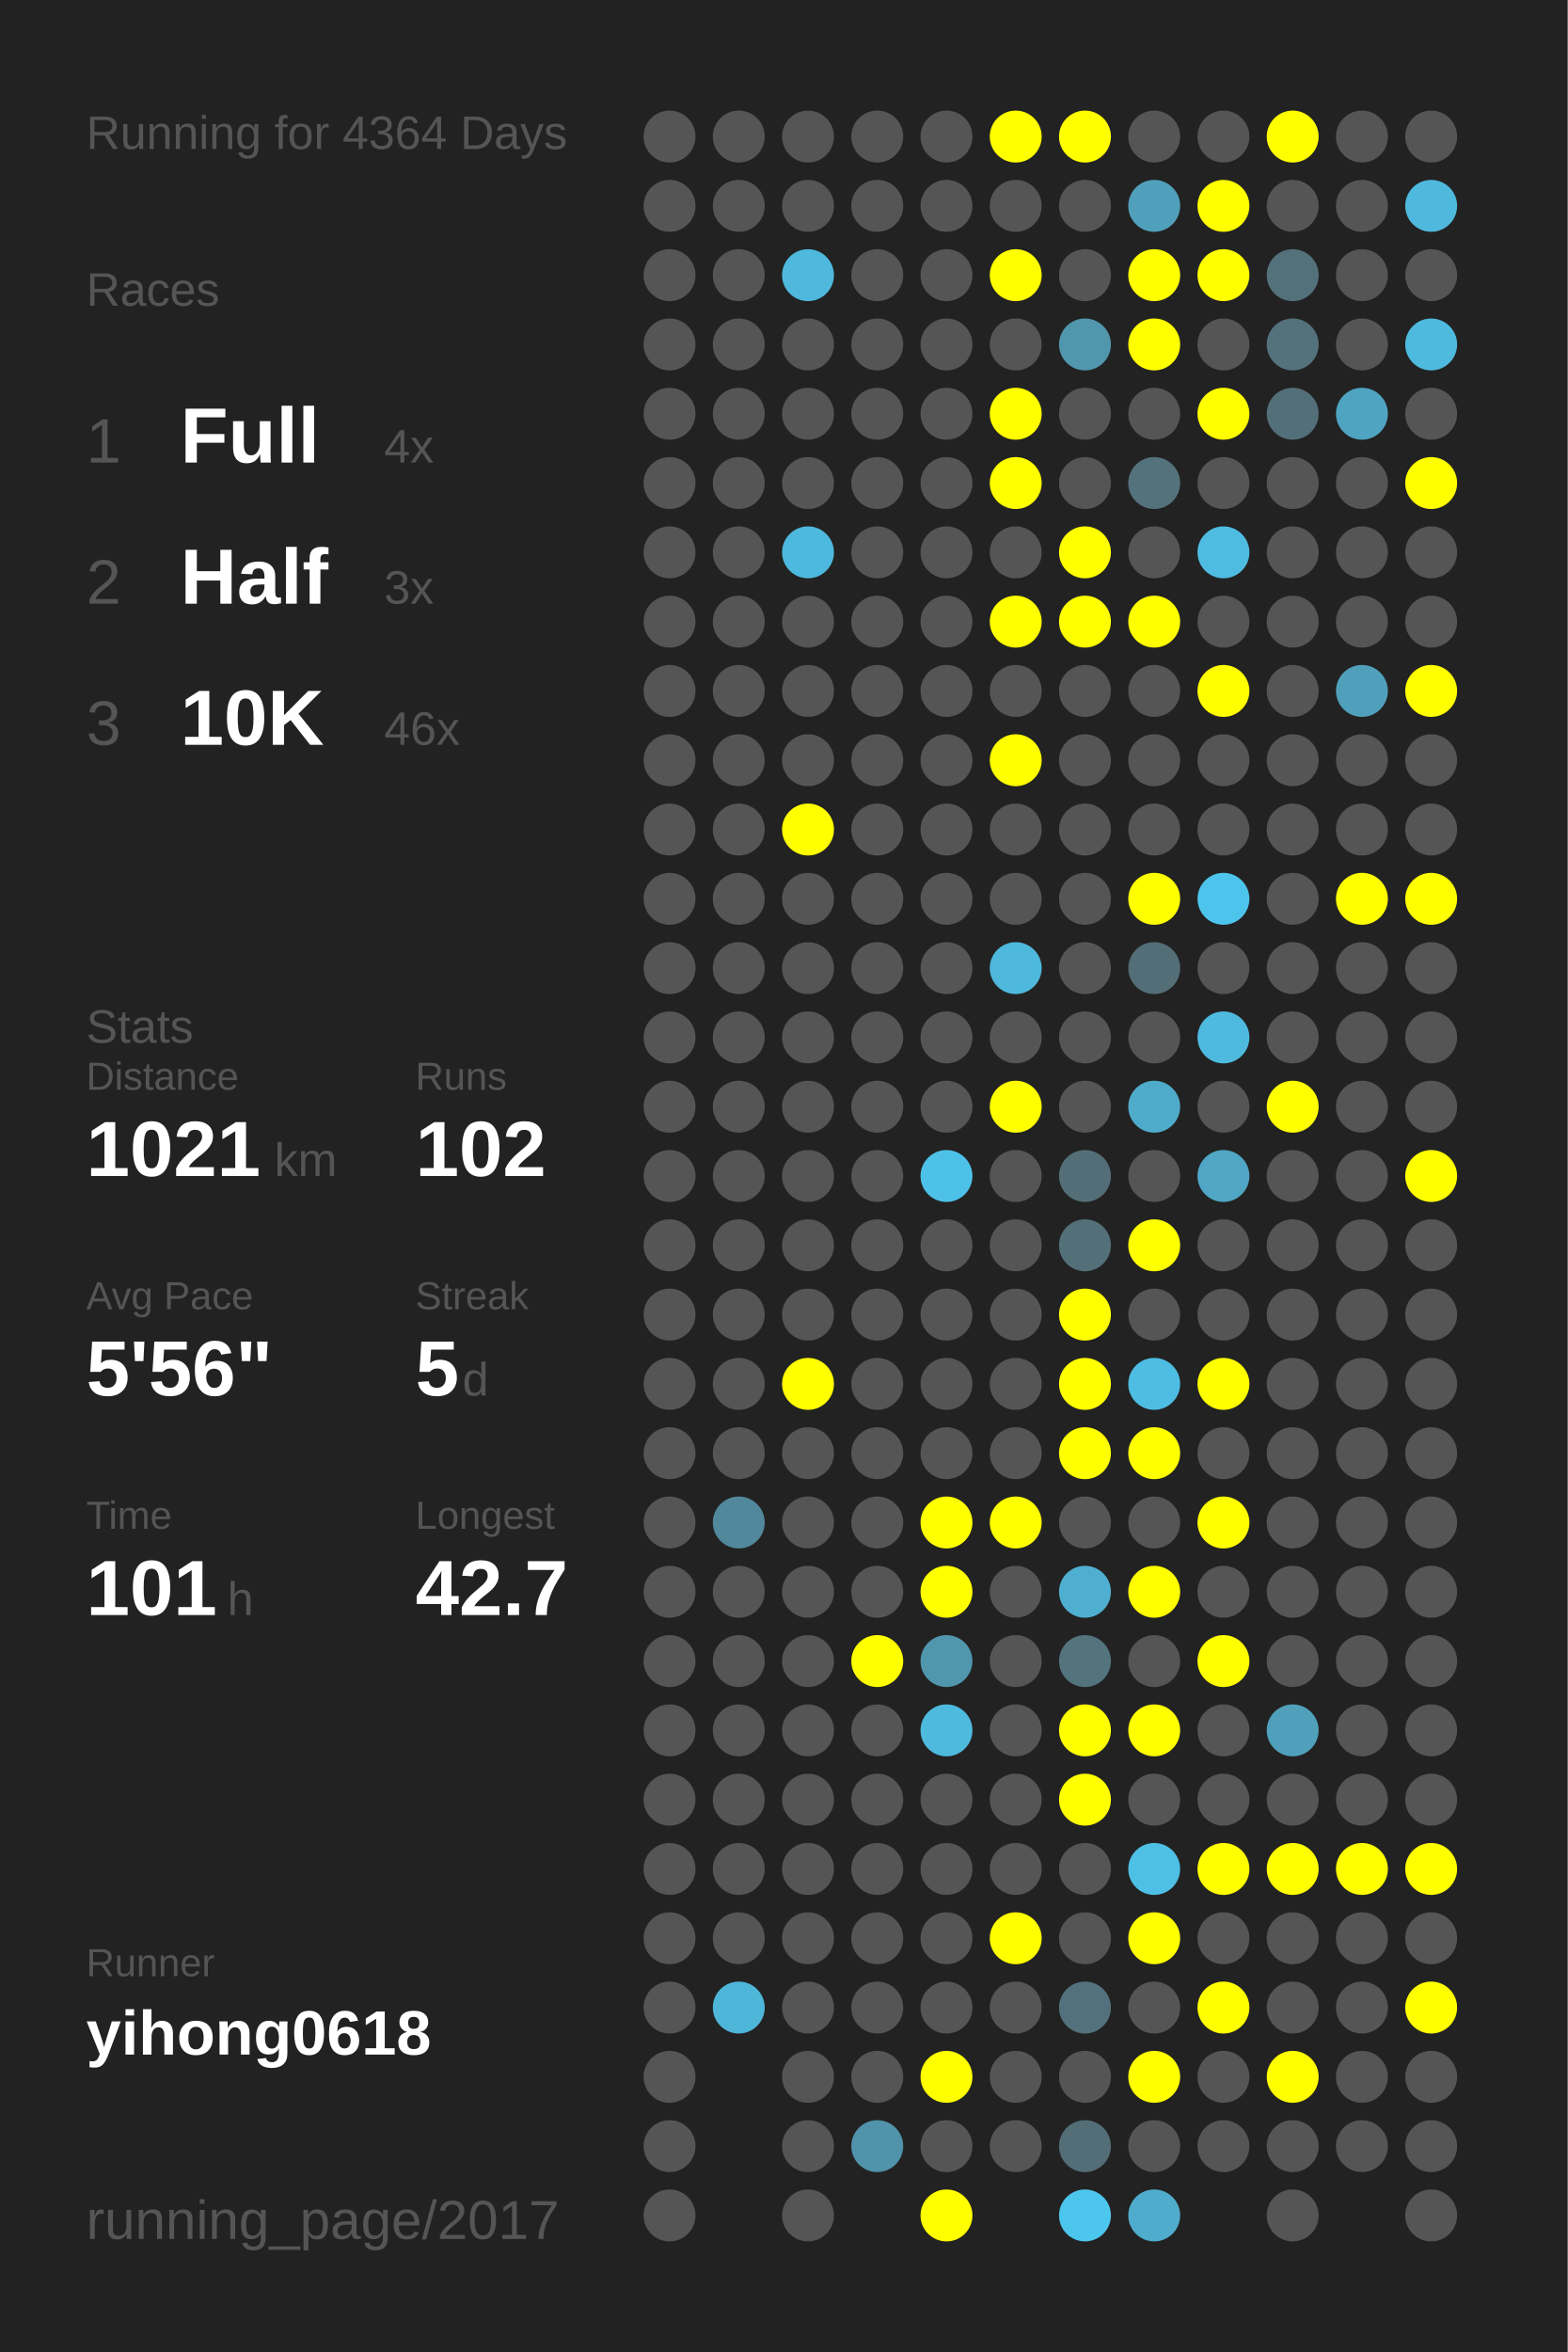
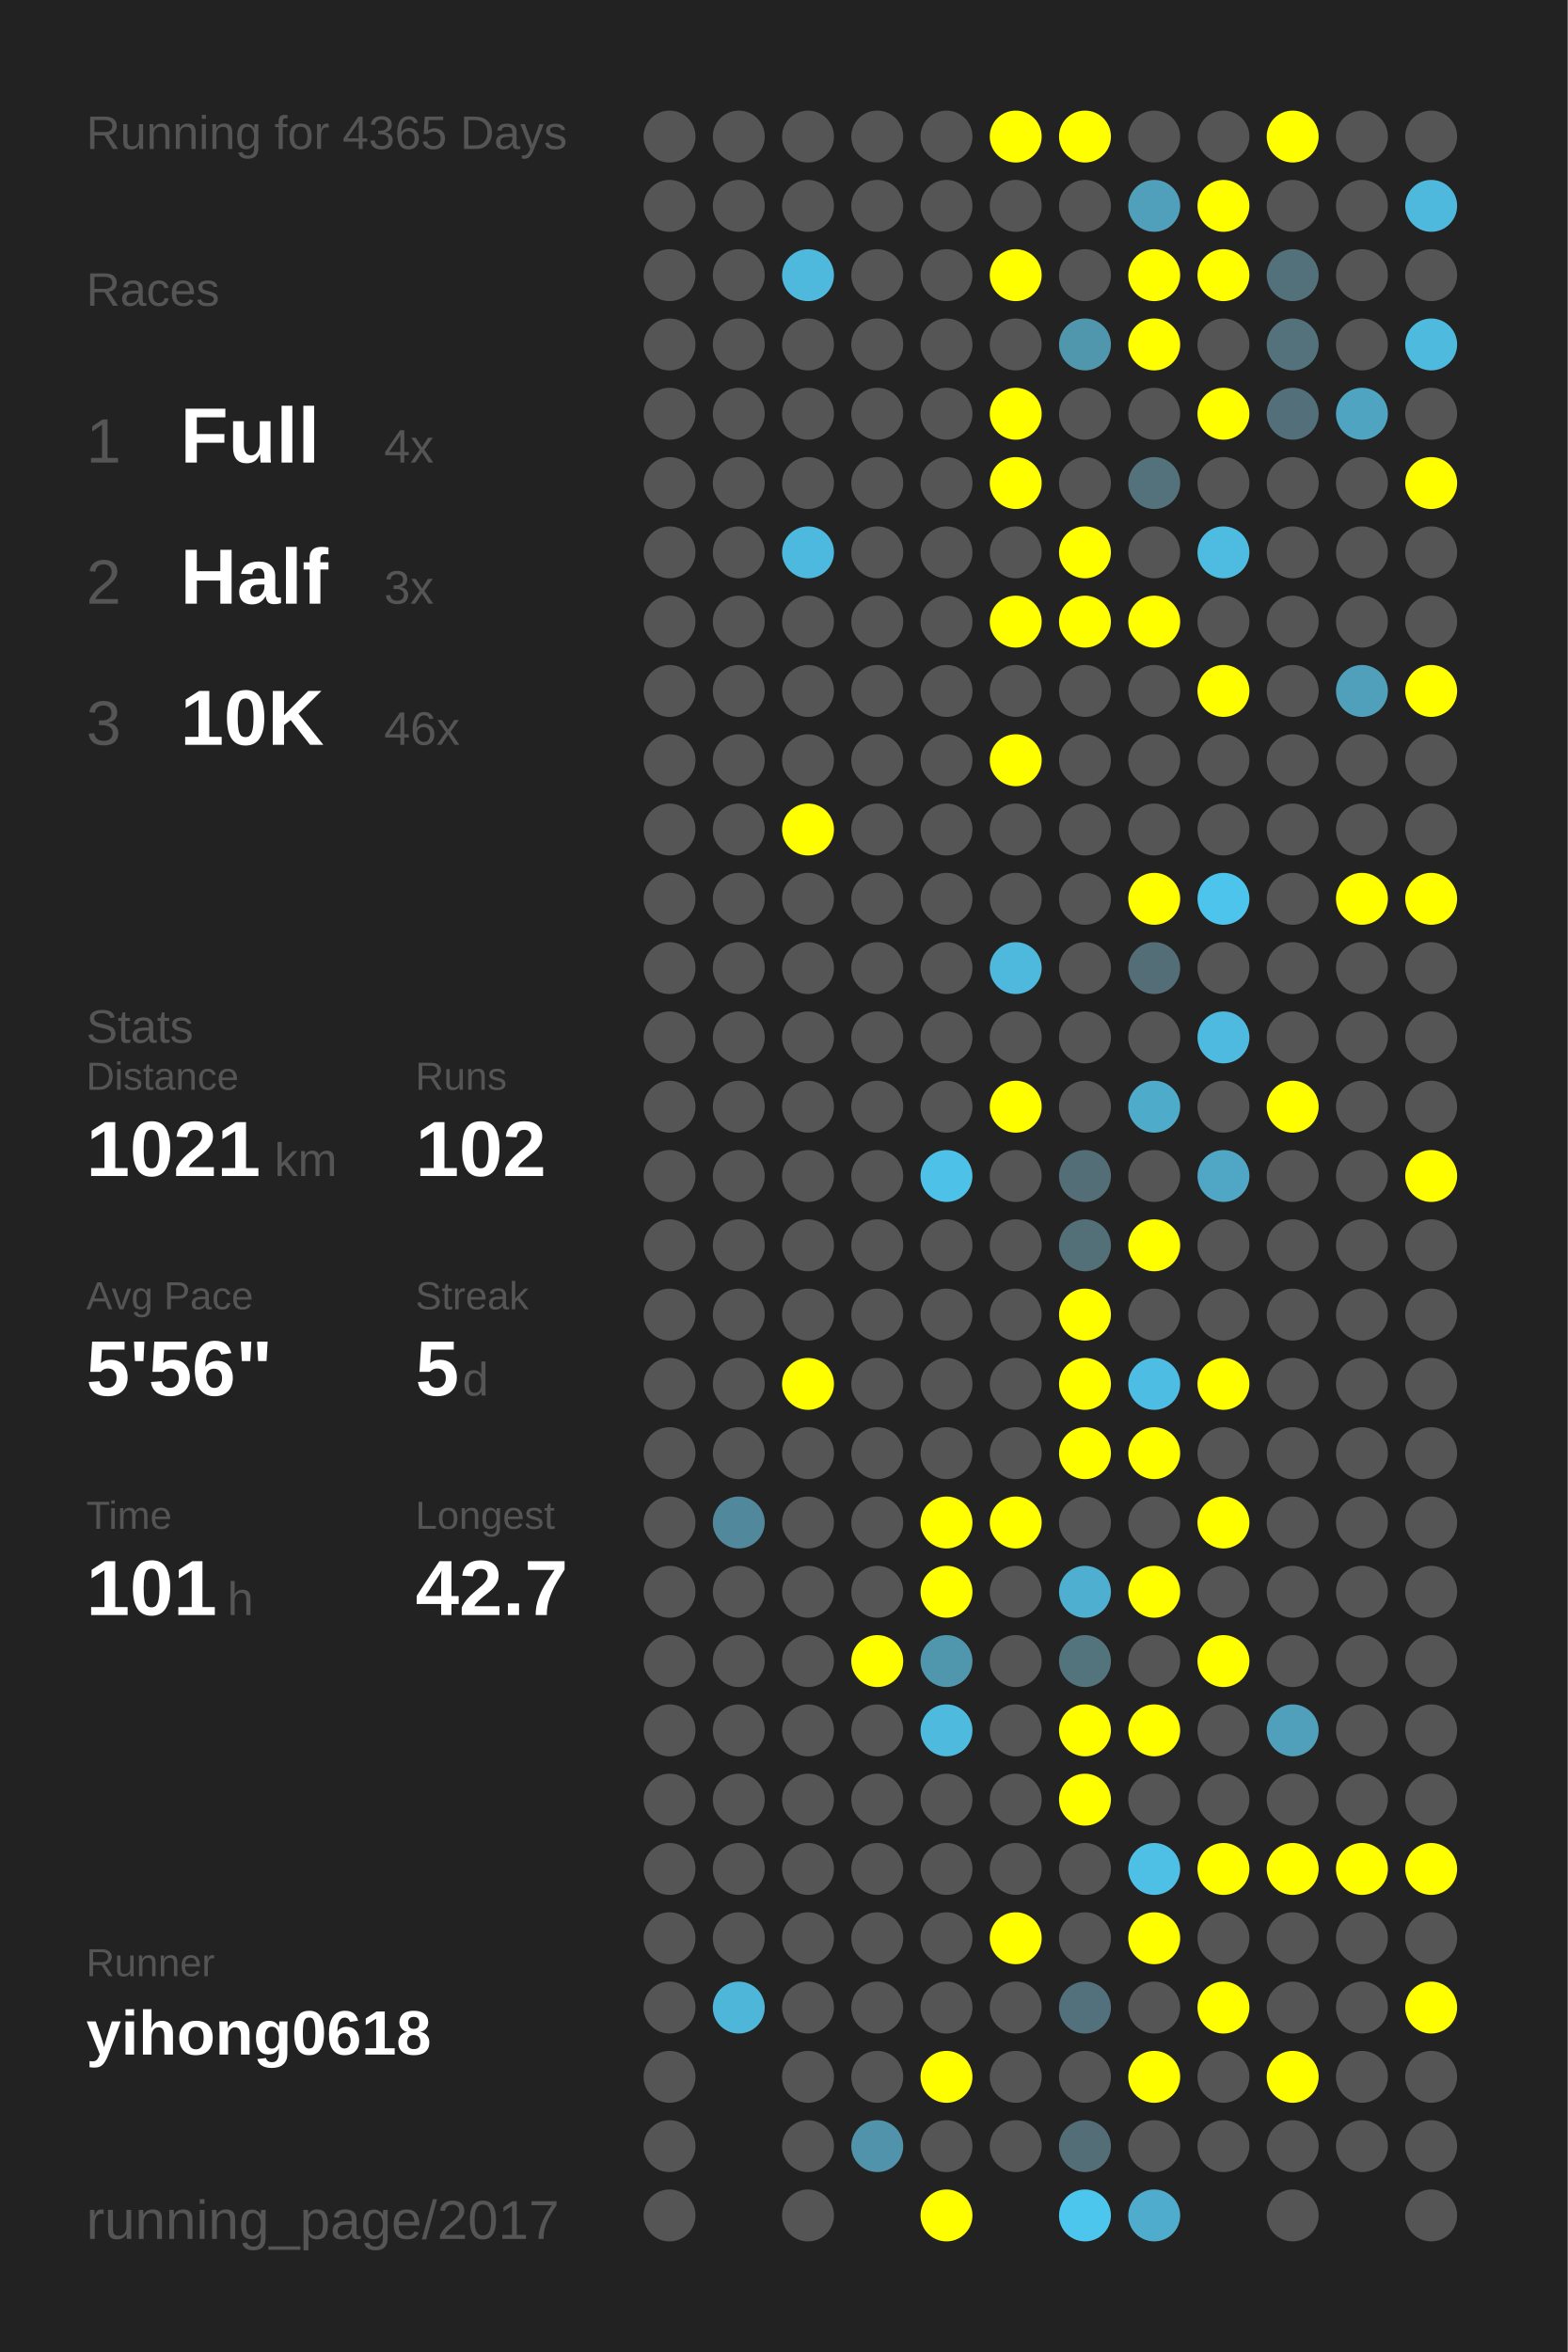
<svg xmlns="http://www.w3.org/2000/svg" baseProfile="full" height="300mm" version="1.1" viewBox="0,0,200,300" width="200mm">
  <defs />
  <rect fill="#222222" height="300" width="200" x="0" y="0" />
-   <text fill="#555555" style="font-size:6px; font-family:Arial;" x="11" y="19">Running for 4364 Days</text>
+   <text fill="#555555" style="font-size:6px; font-family:Arial;" x="11" y="19">Running for 4365 Days</text>
  <text fill="#555555" style="font-size:6px; font-family:Arial;" x="11" y="39">Races</text>
  <text fill="#555555" style="font-size:8px; font-family:Arial;" x="11" y="59">1</text>
  <text fill="#FFFFFF" style="font-size:10px; font-family:Arial; font-weight:bold;" x="23" y="59">Full</text>
  <text fill="#555555" style="font-size:6px; font-family:Arial;" x="49" y="59">4x</text>
  <text fill="#555555" style="font-size:8px; font-family:Arial;" x="11" y="77">2</text>
  <text fill="#FFFFFF" style="font-size:10px; font-family:Arial; font-weight:bold;" x="23" y="77">Half</text>
  <text fill="#555555" style="font-size:6px; font-family:Arial;" x="49" y="77">3x</text>
  <text fill="#555555" style="font-size:8px; font-family:Arial;" x="11" y="95">3</text>
  <text fill="#FFFFFF" style="font-size:10px; font-family:Arial; font-weight:bold;" x="23" y="95">10K</text>
  <text fill="#555555" style="font-size:6px; font-family:Arial;" x="49" y="95">46x</text>
  <text fill="#555555" style="font-size:6px; font-family:Arial;" x="11" y="133">Stats</text>
  <text fill="#555555" style="font-size:5px; font-family:Arial;" x="11" y="139">Distance</text>
  <text fill="#FFFFFF" style="font-size:10px; font-family:Arial; font-weight:bold;" x="11" y="150">1021</text>
  <text fill="#555555" style="font-size:6px; font-family:Arial;" x="35" y="150">km</text>
  <text fill="#555555" style="font-size:5px; font-family:Arial;" x="53" y="139">Runs</text>
  <text fill="#FFFFFF" style="font-size:10px; font-family:Arial; font-weight:bold;" x="53" y="150">102</text>
  <text fill="#555555" style="font-size:5px; font-family:Arial;" x="11" y="167">Avg Pace</text>
  <text fill="#FFFFFF" style="font-size:10px; font-family:Arial; font-weight:bold;" x="11" y="178">5'56"</text>
  <text fill="#555555" style="font-size:5px; font-family:Arial;" x="53" y="167">Streak</text>
  <text fill="#FFFFFF" style="font-size:10px; font-family:Arial; font-weight:bold;" x="53" y="178">5</text>
  <text fill="#555555" style="font-size:6px; font-family:Arial;" x="59" y="178">d</text>
  <text fill="#555555" style="font-size:5px; font-family:Arial;" x="11" y="195">Time</text>
  <text fill="#FFFFFF" style="font-size:10px; font-family:Arial; font-weight:bold;" x="11" y="206">101</text>
  <text fill="#555555" style="font-size:6px; font-family:Arial;" x="29" y="206">h</text>
  <text fill="#555555" style="font-size:5px; font-family:Arial;" x="53" y="195">Longest</text>
  <text fill="#FFFFFF" style="font-size:10px; font-family:Arial; font-weight:bold;" x="53" y="206">42.7</text>
  <text fill="#555555" style="font-size:5px; font-family:Arial;" x="11" y="252.065">Runner</text>
  <text fill="#FFFFFF" style="font-size:8px; font-family:Arial; font-weight:bold;" x="11" y="262.065">yihong0618</text>
  <text fill="#555555" style="font-size:7px; font-family:Arial;" x="11" y="285.581">running_page/2017</text>
  <circle cx="85.417" cy="17.419" fill="#555555" r="3.312" />
  <circle cx="85.417" cy="26.258" fill="#555555" r="3.312" />
  <circle cx="85.417" cy="35.097" fill="#555555" r="3.312" />
  <circle cx="85.417" cy="43.935" fill="#555555" r="3.312" />
  <circle cx="85.417" cy="52.774" fill="#555555" r="3.312" />
  <circle cx="85.417" cy="61.613" fill="#555555" r="3.312" />
  <circle cx="85.417" cy="70.452" fill="#555555" r="3.312" />
  <circle cx="85.417" cy="79.29" fill="#555555" r="3.312" />
  <circle cx="85.417" cy="88.129" fill="#555555" r="3.312" />
  <circle cx="85.417" cy="96.968" fill="#555555" r="3.312" />
  <circle cx="85.417" cy="105.806" fill="#555555" r="3.312" />
  <circle cx="85.417" cy="114.645" fill="#555555" r="3.312" />
  <circle cx="85.417" cy="123.484" fill="#555555" r="3.312" />
  <circle cx="85.417" cy="132.323" fill="#555555" r="3.312" />
  <circle cx="85.417" cy="141.161" fill="#555555" r="3.312" />
  <circle cx="85.417" cy="150" fill="#555555" r="3.312" />
  <circle cx="85.417" cy="158.839" fill="#555555" r="3.312" />
  <circle cx="85.417" cy="167.677" fill="#555555" r="3.312" />
  <circle cx="85.417" cy="176.516" fill="#555555" r="3.312" />
  <circle cx="85.417" cy="185.355" fill="#555555" r="3.312" />
  <circle cx="85.417" cy="194.194" fill="#555555" r="3.312" />
  <circle cx="85.417" cy="203.032" fill="#555555" r="3.312" />
  <circle cx="85.417" cy="211.871" fill="#555555" r="3.312" />
  <circle cx="85.417" cy="220.71" fill="#555555" r="3.312" />
  <circle cx="85.417" cy="229.548" fill="#555555" r="3.312" />
  <circle cx="85.417" cy="238.387" fill="#555555" r="3.312" />
  <circle cx="85.417" cy="247.226" fill="#555555" r="3.312" />
  <circle cx="85.417" cy="256.065" fill="#555555" r="3.312" />
  <circle cx="85.417" cy="264.903" fill="#555555" r="3.312" />
  <circle cx="85.417" cy="273.742" fill="#555555" r="3.312" />
  <circle cx="85.417" cy="282.581" fill="#555555" r="3.312" />
  <circle cx="94.25" cy="17.419" fill="#555555" r="3.312" />
  <circle cx="94.25" cy="26.258" fill="#555555" r="3.312" />
  <circle cx="94.25" cy="35.097" fill="#555555" r="3.312" />
  <circle cx="94.25" cy="43.935" fill="#555555" r="3.312" />
  <circle cx="94.25" cy="52.774" fill="#555555" r="3.312" />
  <circle cx="94.25" cy="61.613" fill="#555555" r="3.312" />
  <circle cx="94.25" cy="70.452" fill="#555555" r="3.312" />
  <circle cx="94.25" cy="79.29" fill="#555555" r="3.312" />
  <circle cx="94.25" cy="88.129" fill="#555555" r="3.312" />
  <circle cx="94.25" cy="96.968" fill="#555555" r="3.312" />
  <circle cx="94.25" cy="105.806" fill="#555555" r="3.312" />
  <circle cx="94.25" cy="114.645" fill="#555555" r="3.312" />
  <circle cx="94.25" cy="123.484" fill="#555555" r="3.312" />
  <circle cx="94.25" cy="132.323" fill="#555555" r="3.312" />
  <circle cx="94.25" cy="141.161" fill="#555555" r="3.312" />
  <circle cx="94.25" cy="150" fill="#555555" r="3.312" />
  <circle cx="94.25" cy="158.839" fill="#555555" r="3.312" />
  <circle cx="94.25" cy="167.677" fill="#555555" r="3.312" />
  <circle cx="94.25" cy="176.516" fill="#555555" r="3.312" />
  <circle cx="94.25" cy="185.355" fill="#555555" r="3.312" />
  <circle cx="94.25" cy="194.194" fill="#51889b" r="3.312" />
  <circle cx="94.25" cy="203.032" fill="#555555" r="3.312" />
  <circle cx="94.25" cy="211.871" fill="#555555" r="3.312" />
  <circle cx="94.25" cy="220.71" fill="#555555" r="3.312" />
  <circle cx="94.25" cy="229.548" fill="#555555" r="3.312" />
  <circle cx="94.25" cy="238.387" fill="#555555" r="3.312" />
  <circle cx="94.25" cy="247.226" fill="#555555" r="3.312" />
  <circle cx="94.25" cy="256.065" fill="#4eb6d8" r="3.312" />
  <circle cx="103.083" cy="17.419" fill="#555555" r="3.312" />
  <circle cx="103.083" cy="26.258" fill="#555555" r="3.312" />
  <circle cx="103.083" cy="35.097" fill="#4eb9dd" r="3.312" />
  <circle cx="103.083" cy="43.935" fill="#555555" r="3.312" />
  <circle cx="103.083" cy="52.774" fill="#555555" r="3.312" />
  <circle cx="103.083" cy="61.613" fill="#555555" r="3.312" />
  <circle cx="103.083" cy="70.452" fill="#4eb9de" r="3.312" />
  <circle cx="103.083" cy="79.29" fill="#555555" r="3.312" />
  <circle cx="103.083" cy="88.129" fill="#555555" r="3.312" />
  <circle cx="103.083" cy="96.968" fill="#555555" r="3.312" />
  <circle cx="103.083" cy="105.806" fill="#FFFF00" r="3.312" />
  <circle cx="103.083" cy="114.645" fill="#555555" r="3.312" />
  <circle cx="103.083" cy="123.484" fill="#555555" r="3.312" />
  <circle cx="103.083" cy="132.323" fill="#555555" r="3.312" />
  <circle cx="103.083" cy="141.161" fill="#555555" r="3.312" />
  <circle cx="103.083" cy="150" fill="#555555" r="3.312" />
  <circle cx="103.083" cy="158.839" fill="#555555" r="3.312" />
  <circle cx="103.083" cy="167.677" fill="#555555" r="3.312" />
  <circle cx="103.083" cy="176.516" fill="#FFFF00" r="3.312" />
  <circle cx="103.083" cy="185.355" fill="#555555" r="3.312" />
  <circle cx="103.083" cy="194.194" fill="#555555" r="3.312" />
  <circle cx="103.083" cy="203.032" fill="#555555" r="3.312" />
  <circle cx="103.083" cy="211.871" fill="#555555" r="3.312" />
  <circle cx="103.083" cy="220.71" fill="#555555" r="3.312" />
  <circle cx="103.083" cy="229.548" fill="#555555" r="3.312" />
  <circle cx="103.083" cy="238.387" fill="#555555" r="3.312" />
  <circle cx="103.083" cy="247.226" fill="#555555" r="3.312" />
  <circle cx="103.083" cy="256.065" fill="#555555" r="3.312" />
  <circle cx="103.083" cy="264.903" fill="#555555" r="3.312" />
  <circle cx="103.083" cy="273.742" fill="#555555" r="3.312" />
  <circle cx="103.083" cy="282.581" fill="#555555" r="3.312" />
  <circle cx="111.917" cy="17.419" fill="#555555" r="3.312" />
  <circle cx="111.917" cy="26.258" fill="#555555" r="3.312" />
  <circle cx="111.917" cy="35.097" fill="#555555" r="3.312" />
  <circle cx="111.917" cy="43.935" fill="#555555" r="3.312" />
  <circle cx="111.917" cy="52.774" fill="#555555" r="3.312" />
  <circle cx="111.917" cy="61.613" fill="#555555" r="3.312" />
  <circle cx="111.917" cy="70.452" fill="#555555" r="3.312" />
  <circle cx="111.917" cy="79.29" fill="#555555" r="3.312" />
  <circle cx="111.917" cy="88.129" fill="#555555" r="3.312" />
  <circle cx="111.917" cy="96.968" fill="#555555" r="3.312" />
  <circle cx="111.917" cy="105.806" fill="#555555" r="3.312" />
  <circle cx="111.917" cy="114.645" fill="#555555" r="3.312" />
  <circle cx="111.917" cy="123.484" fill="#555555" r="3.312" />
  <circle cx="111.917" cy="132.323" fill="#555555" r="3.312" />
  <circle cx="111.917" cy="141.161" fill="#555555" r="3.312" />
  <circle cx="111.917" cy="150" fill="#555555" r="3.312" />
  <circle cx="111.917" cy="158.839" fill="#555555" r="3.312" />
  <circle cx="111.917" cy="167.677" fill="#555555" r="3.312" />
  <circle cx="111.917" cy="176.516" fill="#555555" r="3.312" />
  <circle cx="111.917" cy="185.355" fill="#555555" r="3.312" />
  <circle cx="111.917" cy="194.194" fill="#555555" r="3.312" />
  <circle cx="111.917" cy="203.032" fill="#555555" r="3.312" />
  <circle cx="111.917" cy="211.871" fill="#FFFF00" r="3.312" />
  <circle cx="111.917" cy="220.71" fill="#555555" r="3.312" />
  <circle cx="111.917" cy="229.548" fill="#555555" r="3.312" />
  <circle cx="111.917" cy="238.387" fill="#555555" r="3.312" />
  <circle cx="111.917" cy="247.226" fill="#555555" r="3.312" />
  <circle cx="111.917" cy="256.065" fill="#555555" r="3.312" />
  <circle cx="111.917" cy="264.903" fill="#555555" r="3.312" />
  <circle cx="111.917" cy="273.742" fill="#5093aa" r="3.312" />
  <circle cx="120.75" cy="17.419" fill="#555555" r="3.312" />
  <circle cx="120.75" cy="26.258" fill="#555555" r="3.312" />
  <circle cx="120.75" cy="35.097" fill="#555555" r="3.312" />
  <circle cx="120.75" cy="43.935" fill="#555555" r="3.312" />
  <circle cx="120.75" cy="52.774" fill="#555555" r="3.312" />
  <circle cx="120.75" cy="61.613" fill="#555555" r="3.312" />
  <circle cx="120.75" cy="70.452" fill="#555555" r="3.312" />
  <circle cx="120.75" cy="79.29" fill="#555555" r="3.312" />
  <circle cx="120.75" cy="88.129" fill="#555555" r="3.312" />
  <circle cx="120.75" cy="96.968" fill="#555555" r="3.312" />
  <circle cx="120.75" cy="105.806" fill="#555555" r="3.312" />
  <circle cx="120.75" cy="114.645" fill="#555555" r="3.312" />
  <circle cx="120.75" cy="123.484" fill="#555555" r="3.312" />
  <circle cx="120.75" cy="132.323" fill="#555555" r="3.312" />
  <circle cx="120.75" cy="141.161" fill="#555555" r="3.312" />
  <circle cx="120.75" cy="150" fill="#4ec1e8" r="3.312" />
  <circle cx="120.75" cy="158.839" fill="#555555" r="3.312" />
  <circle cx="120.75" cy="167.677" fill="#555555" r="3.312" />
  <circle cx="120.75" cy="176.516" fill="#555555" r="3.312" />
  <circle cx="120.75" cy="185.355" fill="#555555" r="3.312" />
  <circle cx="120.75" cy="194.194" fill="#FFFF00" r="3.312" />
  <circle cx="120.75" cy="203.032" fill="#FFFF00" r="3.312" />
  <circle cx="120.75" cy="211.871" fill="#5096ad" r="3.312" />
  <circle cx="120.75" cy="220.71" fill="#4ebade" r="3.312" />
  <circle cx="120.75" cy="229.548" fill="#555555" r="3.312" />
  <circle cx="120.75" cy="238.387" fill="#555555" r="3.312" />
  <circle cx="120.75" cy="247.226" fill="#555555" r="3.312" />
  <circle cx="120.75" cy="256.065" fill="#555555" r="3.312" />
  <circle cx="120.75" cy="264.903" fill="#FFFF00" r="3.312" />
  <circle cx="120.75" cy="273.742" fill="#555555" r="3.312" />
  <circle cx="120.75" cy="282.581" fill="#FFFF00" r="3.312" />
  <circle cx="129.583" cy="17.419" fill="#FFFF00" r="3.312" />
  <circle cx="129.583" cy="26.258" fill="#555555" r="3.312" />
  <circle cx="129.583" cy="35.097" fill="#FFFF00" r="3.312" />
  <circle cx="129.583" cy="43.935" fill="#555555" r="3.312" />
  <circle cx="129.583" cy="52.774" fill="#FFFF00" r="3.312" />
  <circle cx="129.583" cy="61.613" fill="#FFFF00" r="3.312" />
  <circle cx="129.583" cy="70.452" fill="#555555" r="3.312" />
  <circle cx="129.583" cy="79.29" fill="#FFFF00" r="3.312" />
  <circle cx="129.583" cy="88.129" fill="#555555" r="3.312" />
  <circle cx="129.583" cy="96.968" fill="#FFFF00" r="3.312" />
  <circle cx="129.583" cy="105.806" fill="#555555" r="3.312" />
  <circle cx="129.583" cy="114.645" fill="#555555" r="3.312" />
  <circle cx="129.583" cy="123.484" fill="#4eb9dd" r="3.312" />
  <circle cx="129.583" cy="132.323" fill="#555555" r="3.312" />
  <circle cx="129.583" cy="141.161" fill="#FFFF00" r="3.312" />
  <circle cx="129.583" cy="150" fill="#555555" r="3.312" />
  <circle cx="129.583" cy="158.839" fill="#555555" r="3.312" />
  <circle cx="129.583" cy="167.677" fill="#555555" r="3.312" />
  <circle cx="129.583" cy="176.516" fill="#555555" r="3.312" />
  <circle cx="129.583" cy="185.355" fill="#555555" r="3.312" />
  <circle cx="129.583" cy="194.194" fill="#FFFF00" r="3.312" />
  <circle cx="129.583" cy="203.032" fill="#555555" r="3.312" />
  <circle cx="129.583" cy="211.871" fill="#555555" r="3.312" />
  <circle cx="129.583" cy="220.71" fill="#555555" r="3.312" />
  <circle cx="129.583" cy="229.548" fill="#555555" r="3.312" />
  <circle cx="129.583" cy="238.387" fill="#555555" r="3.312" />
  <circle cx="129.583" cy="247.226" fill="#FFFF00" r="3.312" />
  <circle cx="129.583" cy="256.065" fill="#555555" r="3.312" />
  <circle cx="129.583" cy="264.903" fill="#555555" r="3.312" />
  <circle cx="129.583" cy="273.742" fill="#555555" r="3.312" />
  <circle cx="138.417" cy="17.419" fill="#FFFF00" r="3.312" />
  <circle cx="138.417" cy="26.258" fill="#555555" r="3.312" />
  <circle cx="138.417" cy="35.097" fill="#555555" r="3.312" />
  <circle cx="138.417" cy="43.935" fill="#5096ad" r="3.312" />
  <circle cx="138.417" cy="52.774" fill="#555555" r="3.312" />
  <circle cx="138.417" cy="61.613" fill="#555555" r="3.312" />
  <circle cx="138.417" cy="70.452" fill="#FFFF00" r="3.312" />
  <circle cx="138.417" cy="79.29" fill="#FFFF00" r="3.312" />
  <circle cx="138.417" cy="88.129" fill="#555555" r="3.312" />
  <circle cx="138.417" cy="96.968" fill="#555555" r="3.312" />
  <circle cx="138.417" cy="105.806" fill="#555555" r="3.312" />
  <circle cx="138.417" cy="114.645" fill="#555555" r="3.312" />
  <circle cx="138.417" cy="123.484" fill="#555555" r="3.312" />
  <circle cx="138.417" cy="132.323" fill="#555555" r="3.312" />
  <circle cx="138.417" cy="141.161" fill="#555555" r="3.312" />
  <circle cx="138.417" cy="150" fill="#536e77" r="3.312" />
  <circle cx="138.417" cy="158.839" fill="#536f78" r="3.312" />
  <circle cx="138.417" cy="167.677" fill="#FFFF00" r="3.312" />
  <circle cx="138.417" cy="176.516" fill="#FFFF00" r="3.312" />
  <circle cx="138.417" cy="185.355" fill="#FFFF00" r="3.312" />
  <circle cx="138.417" cy="194.194" fill="#555555" r="3.312" />
  <circle cx="138.417" cy="203.032" fill="#4fafd0" r="3.312" />
  <circle cx="138.417" cy="211.871" fill="#53737d" r="3.312" />
  <circle cx="138.417" cy="220.71" fill="#FFFF00" r="3.312" />
  <circle cx="138.417" cy="229.548" fill="#FFFF00" r="3.312" />
  <circle cx="138.417" cy="238.387" fill="#555555" r="3.312" />
  <circle cx="138.417" cy="247.226" fill="#555555" r="3.312" />
  <circle cx="138.417" cy="256.065" fill="#53717c" r="3.312" />
  <circle cx="138.417" cy="264.903" fill="#555555" r="3.312" />
  <circle cx="138.417" cy="273.742" fill="#536e77" r="3.312" />
  <circle cx="138.417" cy="282.581" fill="#4dc6ee" r="3.312" />
  <circle cx="147.25" cy="17.419" fill="#555555" r="3.312" />
  <circle cx="147.25" cy="26.258" fill="#50a0bb" r="3.312" />
  <circle cx="147.25" cy="35.097" fill="#FFFF00" r="3.312" />
  <circle cx="147.25" cy="43.935" fill="#FFFF00" r="3.312" />
  <circle cx="147.25" cy="52.774" fill="#555555" r="3.312" />
  <circle cx="147.25" cy="61.613" fill="#53727c" r="3.312" />
  <circle cx="147.25" cy="70.452" fill="#555555" r="3.312" />
  <circle cx="147.25" cy="79.29" fill="#FFFF00" r="3.312" />
  <circle cx="147.25" cy="88.129" fill="#555555" r="3.312" />
  <circle cx="147.25" cy="96.968" fill="#555555" r="3.312" />
  <circle cx="147.25" cy="105.806" fill="#555555" r="3.312" />
  <circle cx="147.25" cy="114.645" fill="#FFFF00" r="3.312" />
  <circle cx="147.25" cy="123.484" fill="#536e77" r="3.312" />
  <circle cx="147.25" cy="132.323" fill="#555555" r="3.312" />
  <circle cx="147.25" cy="141.161" fill="#4fabca" r="3.312" />
  <circle cx="147.25" cy="150" fill="#555555" r="3.312" />
  <circle cx="147.25" cy="158.839" fill="#FFFF00" r="3.312" />
  <circle cx="147.25" cy="167.677" fill="#555555" r="3.312" />
  <circle cx="147.25" cy="176.516" fill="#4ebde3" r="3.312" />
  <circle cx="147.25" cy="185.355" fill="#FFFF00" r="3.312" />
  <circle cx="147.25" cy="194.194" fill="#555555" r="3.312" />
  <circle cx="147.25" cy="203.032" fill="#FFFF00" r="3.312" />
  <circle cx="147.25" cy="211.871" fill="#555555" r="3.312" />
  <circle cx="147.25" cy="220.71" fill="#FFFF00" r="3.312" />
  <circle cx="147.25" cy="229.548" fill="#555555" r="3.312" />
  <circle cx="147.25" cy="238.387" fill="#4ebfe5" r="3.312" />
  <circle cx="147.25" cy="247.226" fill="#FFFF00" r="3.312" />
  <circle cx="147.25" cy="256.065" fill="#555555" r="3.312" />
  <circle cx="147.25" cy="264.903" fill="#FFFF00" r="3.312" />
  <circle cx="147.25" cy="273.742" fill="#555555" r="3.312" />
  <circle cx="147.25" cy="282.581" fill="#4faccc" r="3.312" />
  <circle cx="156.083" cy="17.419" fill="#555555" r="3.312" />
  <circle cx="156.083" cy="26.258" fill="#FFFF00" r="3.312" />
  <circle cx="156.083" cy="35.097" fill="#FFFF00" r="3.312" />
  <circle cx="156.083" cy="43.935" fill="#555555" r="3.312" />
  <circle cx="156.083" cy="52.774" fill="#FFFF00" r="3.312" />
  <circle cx="156.083" cy="61.613" fill="#555555" r="3.312" />
  <circle cx="156.083" cy="70.452" fill="#4ebce1" r="3.312" />
  <circle cx="156.083" cy="79.29" fill="#555555" r="3.312" />
  <circle cx="156.083" cy="88.129" fill="#FFFF00" r="3.312" />
  <circle cx="156.083" cy="96.968" fill="#555555" r="3.312" />
  <circle cx="156.083" cy="105.806" fill="#555555" r="3.312" />
  <circle cx="156.083" cy="114.645" fill="#4dc4ec" r="3.312" />
  <circle cx="156.083" cy="123.484" fill="#555555" r="3.312" />
  <circle cx="156.083" cy="132.323" fill="#4ebadf" r="3.312" />
  <circle cx="156.083" cy="141.161" fill="#555555" r="3.312" />
  <circle cx="156.083" cy="150" fill="#4fa7c5" r="3.312" />
  <circle cx="156.083" cy="158.839" fill="#555555" r="3.312" />
  <circle cx="156.083" cy="167.677" fill="#555555" r="3.312" />
  <circle cx="156.083" cy="176.516" fill="#FFFF00" r="3.312" />
  <circle cx="156.083" cy="185.355" fill="#555555" r="3.312" />
  <circle cx="156.083" cy="194.194" fill="#FFFF00" r="3.312" />
  <circle cx="156.083" cy="203.032" fill="#555555" r="3.312" />
  <circle cx="156.083" cy="211.871" fill="#FFFF00" r="3.312" />
  <circle cx="156.083" cy="220.71" fill="#555555" r="3.312" />
  <circle cx="156.083" cy="229.548" fill="#555555" r="3.312" />
  <circle cx="156.083" cy="238.387" fill="#FFFF00" r="3.312" />
  <circle cx="156.083" cy="247.226" fill="#555555" r="3.312" />
  <circle cx="156.083" cy="256.065" fill="#FFFF00" r="3.312" />
  <circle cx="156.083" cy="264.903" fill="#555555" r="3.312" />
  <circle cx="156.083" cy="273.742" fill="#555555" r="3.312" />
  <circle cx="164.917" cy="17.419" fill="#FFFF00" r="3.312" />
  <circle cx="164.917" cy="26.258" fill="#555555" r="3.312" />
  <circle cx="164.917" cy="35.097" fill="#53717b" r="3.312" />
  <circle cx="164.917" cy="43.935" fill="#53727c" r="3.312" />
  <circle cx="164.917" cy="52.774" fill="#536f79" r="3.312" />
  <circle cx="164.917" cy="61.613" fill="#555555" r="3.312" />
  <circle cx="164.917" cy="70.452" fill="#555555" r="3.312" />
  <circle cx="164.917" cy="79.29" fill="#555555" r="3.312" />
  <circle cx="164.917" cy="88.129" fill="#555555" r="3.312" />
  <circle cx="164.917" cy="96.968" fill="#555555" r="3.312" />
  <circle cx="164.917" cy="105.806" fill="#555555" r="3.312" />
  <circle cx="164.917" cy="114.645" fill="#555555" r="3.312" />
  <circle cx="164.917" cy="123.484" fill="#555555" r="3.312" />
  <circle cx="164.917" cy="132.323" fill="#555555" r="3.312" />
  <circle cx="164.917" cy="141.161" fill="#FFFF00" r="3.312" />
  <circle cx="164.917" cy="150" fill="#555555" r="3.312" />
  <circle cx="164.917" cy="158.839" fill="#555555" r="3.312" />
  <circle cx="164.917" cy="167.677" fill="#555555" r="3.312" />
  <circle cx="164.917" cy="176.516" fill="#555555" r="3.312" />
  <circle cx="164.917" cy="185.355" fill="#555555" r="3.312" />
  <circle cx="164.917" cy="194.194" fill="#555555" r="3.312" />
  <circle cx="164.917" cy="203.032" fill="#555555" r="3.312" />
  <circle cx="164.917" cy="211.871" fill="#555555" r="3.312" />
  <circle cx="164.917" cy="220.71" fill="#50a0bb" r="3.312" />
  <circle cx="164.917" cy="229.548" fill="#555555" r="3.312" />
  <circle cx="164.917" cy="238.387" fill="#FFFF00" r="3.312" />
  <circle cx="164.917" cy="247.226" fill="#555555" r="3.312" />
  <circle cx="164.917" cy="256.065" fill="#555555" r="3.312" />
  <circle cx="164.917" cy="264.903" fill="#FFFF00" r="3.312" />
  <circle cx="164.917" cy="273.742" fill="#555555" r="3.312" />
  <circle cx="164.917" cy="282.581" fill="#555555" r="3.312" />
  <circle cx="173.75" cy="17.419" fill="#555555" r="3.312" />
  <circle cx="173.75" cy="26.258" fill="#555555" r="3.312" />
  <circle cx="173.75" cy="35.097" fill="#555555" r="3.312" />
  <circle cx="173.75" cy="43.935" fill="#555555" r="3.312" />
  <circle cx="173.75" cy="52.774" fill="#4fa4c1" r="3.312" />
  <circle cx="173.75" cy="61.613" fill="#555555" r="3.312" />
  <circle cx="173.75" cy="70.452" fill="#555555" r="3.312" />
  <circle cx="173.75" cy="79.29" fill="#555555" r="3.312" />
  <circle cx="173.75" cy="88.129" fill="#50a0bb" r="3.312" />
  <circle cx="173.75" cy="96.968" fill="#555555" r="3.312" />
  <circle cx="173.75" cy="105.806" fill="#555555" r="3.312" />
  <circle cx="173.75" cy="114.645" fill="#FFFF00" r="3.312" />
  <circle cx="173.75" cy="123.484" fill="#555555" r="3.312" />
  <circle cx="173.75" cy="132.323" fill="#555555" r="3.312" />
  <circle cx="173.75" cy="141.161" fill="#555555" r="3.312" />
  <circle cx="173.75" cy="150" fill="#555555" r="3.312" />
  <circle cx="173.75" cy="158.839" fill="#555555" r="3.312" />
  <circle cx="173.75" cy="167.677" fill="#555555" r="3.312" />
  <circle cx="173.75" cy="176.516" fill="#555555" r="3.312" />
  <circle cx="173.75" cy="185.355" fill="#555555" r="3.312" />
  <circle cx="173.75" cy="194.194" fill="#555555" r="3.312" />
  <circle cx="173.75" cy="203.032" fill="#555555" r="3.312" />
  <circle cx="173.75" cy="211.871" fill="#555555" r="3.312" />
  <circle cx="173.75" cy="220.71" fill="#555555" r="3.312" />
  <circle cx="173.75" cy="229.548" fill="#555555" r="3.312" />
  <circle cx="173.75" cy="238.387" fill="#FFFF00" r="3.312" />
  <circle cx="173.75" cy="247.226" fill="#555555" r="3.312" />
  <circle cx="173.75" cy="256.065" fill="#555555" r="3.312" />
  <circle cx="173.75" cy="264.903" fill="#555555" r="3.312" />
  <circle cx="173.75" cy="273.742" fill="#555555" r="3.312" />
  <circle cx="182.583" cy="17.419" fill="#555555" r="3.312" />
  <circle cx="182.583" cy="26.258" fill="#4eb9dd" r="3.312" />
  <circle cx="182.583" cy="35.097" fill="#555555" r="3.312" />
  <circle cx="182.583" cy="43.935" fill="#4ebade" r="3.312" />
  <circle cx="182.583" cy="52.774" fill="#555555" r="3.312" />
  <circle cx="182.583" cy="61.613" fill="#FFFF00" r="3.312" />
  <circle cx="182.583" cy="70.452" fill="#555555" r="3.312" />
  <circle cx="182.583" cy="79.29" fill="#555555" r="3.312" />
  <circle cx="182.583" cy="88.129" fill="#FFFF00" r="3.312" />
  <circle cx="182.583" cy="96.968" fill="#555555" r="3.312" />
  <circle cx="182.583" cy="105.806" fill="#555555" r="3.312" />
  <circle cx="182.583" cy="114.645" fill="#FFFF00" r="3.312" />
  <circle cx="182.583" cy="123.484" fill="#555555" r="3.312" />
  <circle cx="182.583" cy="132.323" fill="#555555" r="3.312" />
  <circle cx="182.583" cy="141.161" fill="#555555" r="3.312" />
  <circle cx="182.583" cy="150" fill="#FFFF00" r="3.312" />
  <circle cx="182.583" cy="158.839" fill="#555555" r="3.312" />
  <circle cx="182.583" cy="167.677" fill="#555555" r="3.312" />
  <circle cx="182.583" cy="176.516" fill="#555555" r="3.312" />
  <circle cx="182.583" cy="185.355" fill="#555555" r="3.312" />
  <circle cx="182.583" cy="194.194" fill="#555555" r="3.312" />
  <circle cx="182.583" cy="203.032" fill="#555555" r="3.312" />
  <circle cx="182.583" cy="211.871" fill="#555555" r="3.312" />
  <circle cx="182.583" cy="220.71" fill="#555555" r="3.312" />
  <circle cx="182.583" cy="229.548" fill="#555555" r="3.312" />
  <circle cx="182.583" cy="238.387" fill="#FFFF00" r="3.312" />
  <circle cx="182.583" cy="247.226" fill="#555555" r="3.312" />
  <circle cx="182.583" cy="256.065" fill="#FFFF00" r="3.312" />
  <circle cx="182.583" cy="264.903" fill="#555555" r="3.312" />
  <circle cx="182.583" cy="273.742" fill="#555555" r="3.312" />
  <circle cx="182.583" cy="282.581" fill="#555555" r="3.312" />
</svg>
